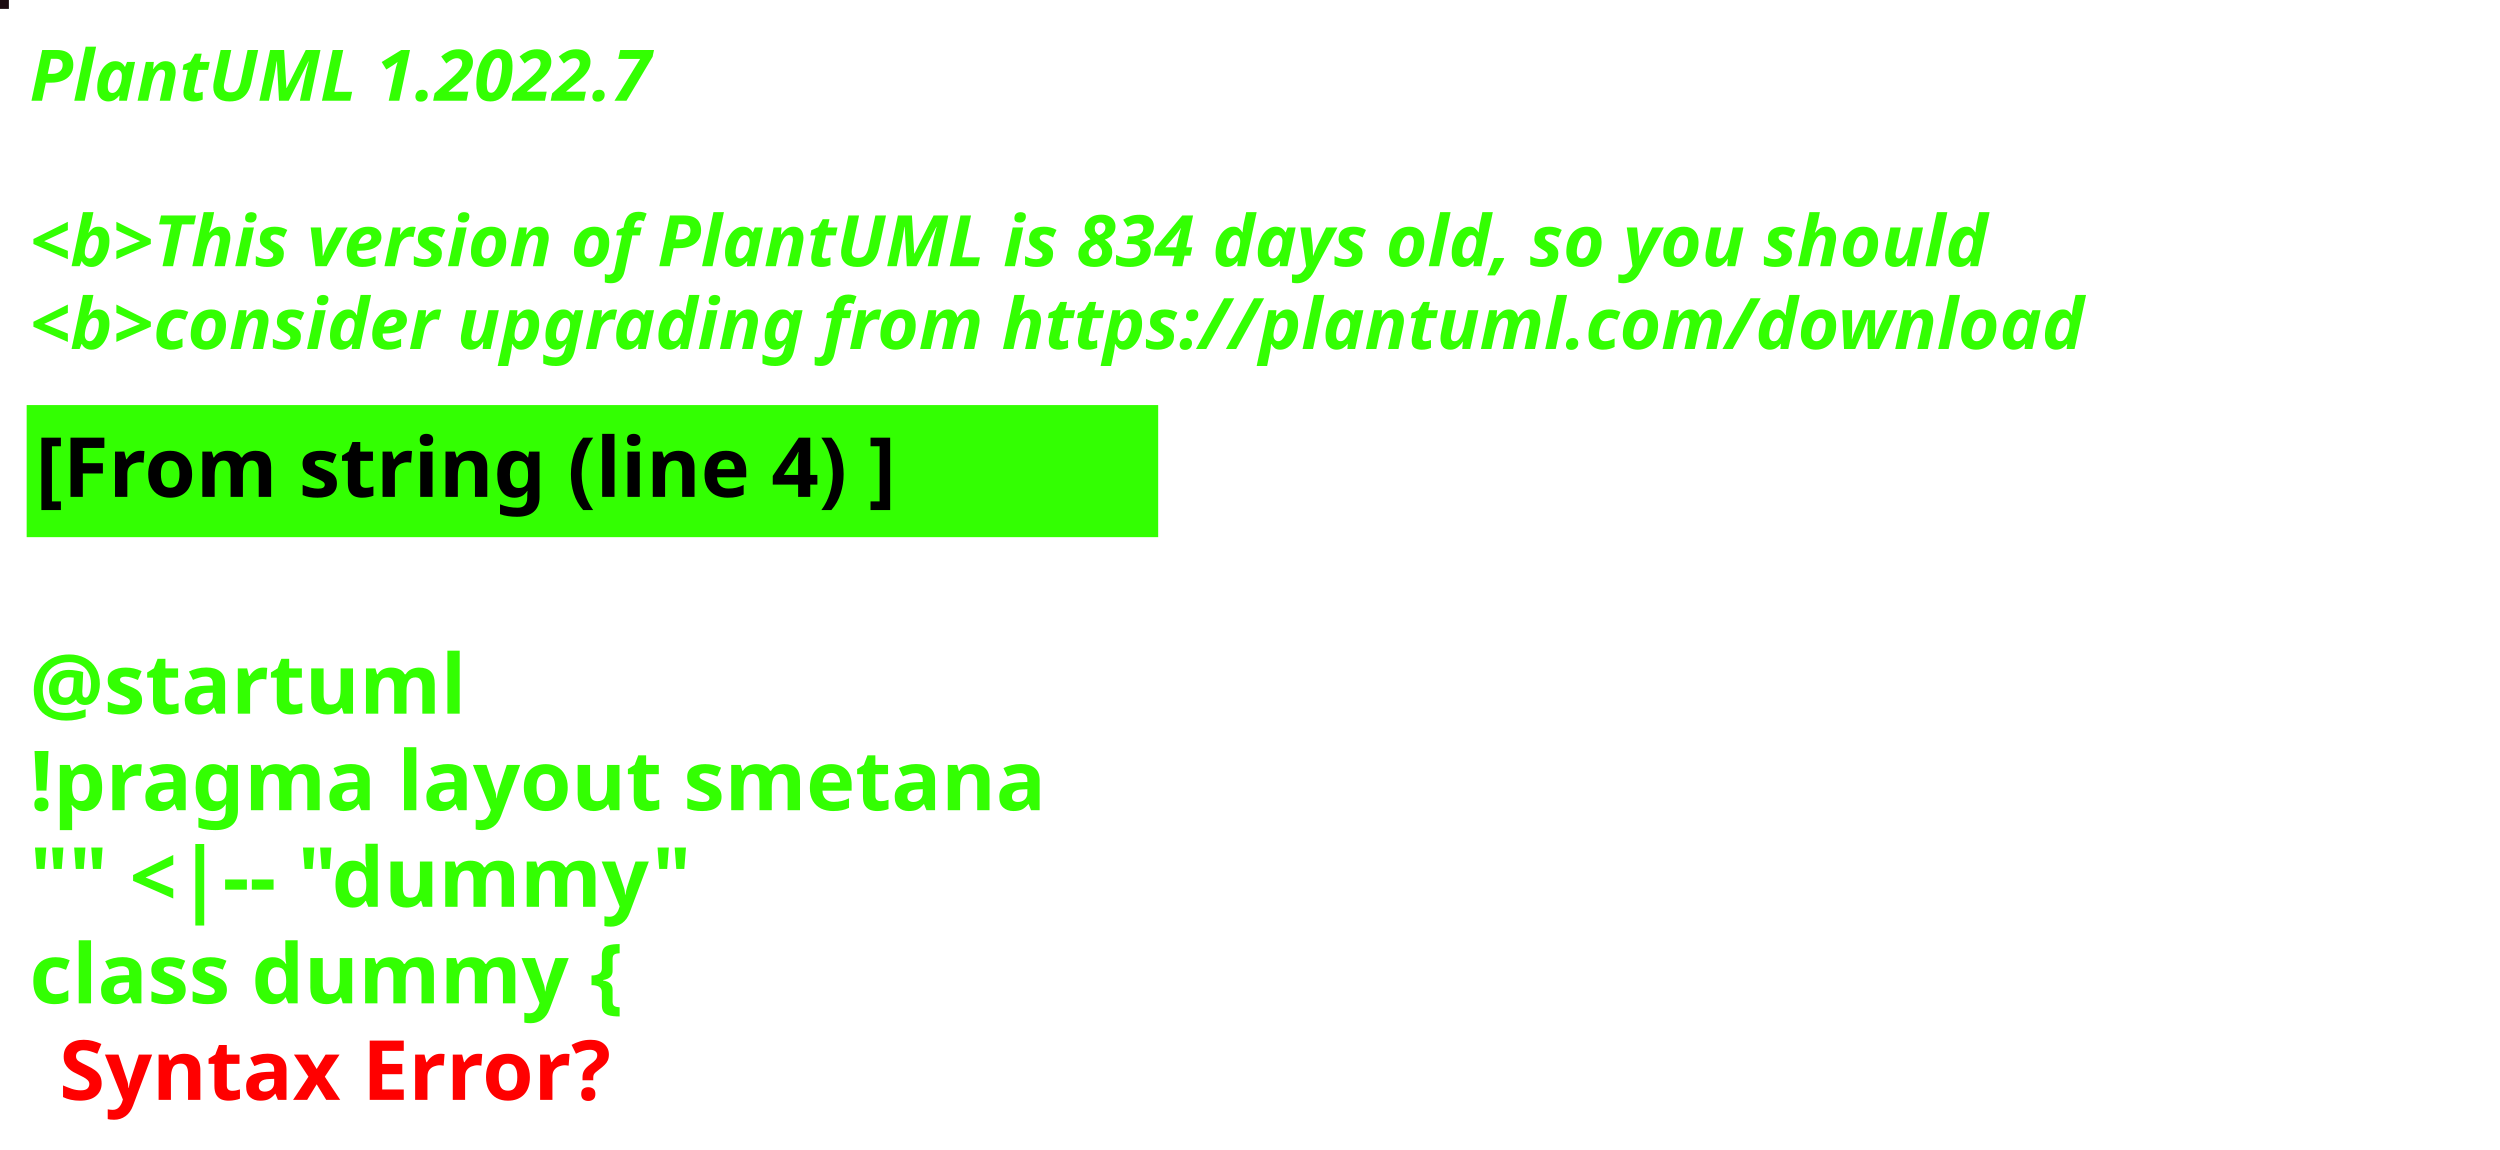
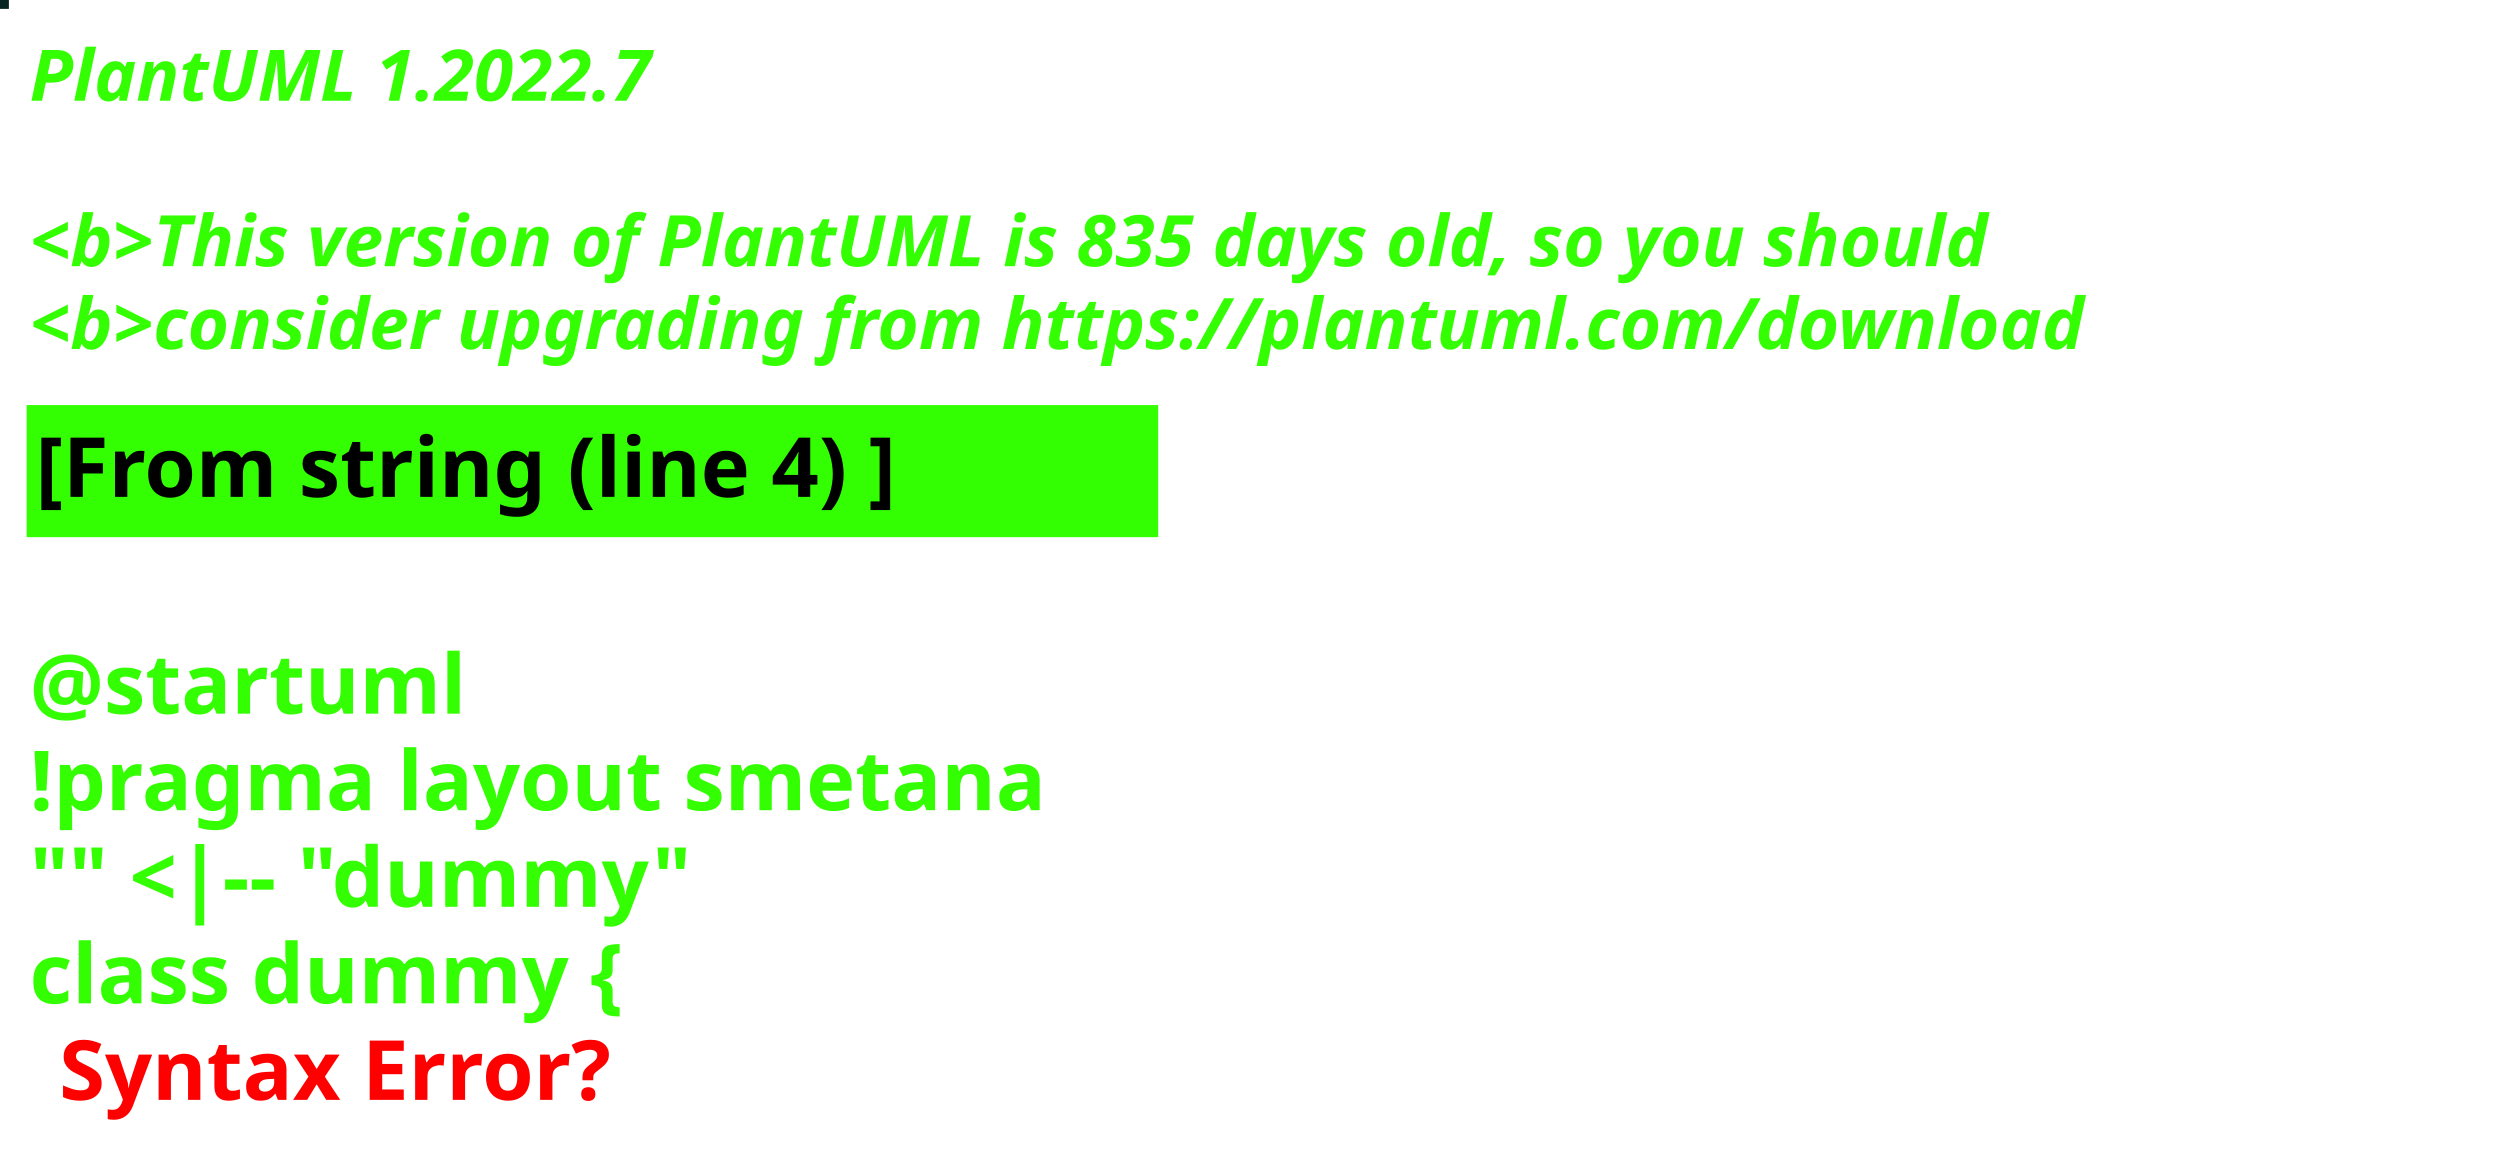
<svg xmlns="http://www.w3.org/2000/svg" contentStyleType="text/css" height="194px" preserveAspectRatio="none" style="width:422px;height:194px;background:#000000;" version="1.1" viewBox="0 0 422 194" width="422px" zoomAndPan="magnify">
  <defs />
  <g>
-     <rect fill="#1C0B11" height="1" style="stroke:#1C0B11;stroke-width:1.0;" width="1" x="0" y="0" />
+     <rect fill="#082621" height="1" style="stroke:#082621;stroke-width:1.0;" width="1" x="0" y="0" />
    <text fill="#33FF02" font-family="sans-serif" font-size="12" font-style="italic" font-weight="bold" lengthAdjust="spacing" textLength="127" x="5" y="17">PlantUML 1.2022.7</text>
    <text fill="#33FF02" font-family="sans-serif" font-size="12" font-style="italic" font-weight="bold" lengthAdjust="spacing" textLength="4" x="5" y="30.969"> </text>
-     <text fill="#33FF02" font-family="sans-serif" font-size="12" font-style="italic" font-weight="bold" lengthAdjust="spacing" textLength="399" x="5" y="44.938">&lt;b&gt;This version of PlantUML is 834 days old, so you should</text>
+     <text fill="#33FF02" font-family="sans-serif" font-size="12" font-style="italic" font-weight="bold" lengthAdjust="spacing" textLength="399" x="5" y="44.938">&lt;b&gt;This version of PlantUML is 835 days old, so you should</text>
    <text fill="#33FF02" font-family="sans-serif" font-size="12" font-style="italic" font-weight="bold" lengthAdjust="spacing" textLength="408" x="5" y="58.906">&lt;b&gt;consider upgrading from https://plantuml.com/download</text>
    <rect fill="#33FF02" height="21.297" style="stroke:#33FF02;stroke-width:1.0;" width="190" x="5" y="68.875" />
    <text fill="#000000" font-family="sans-serif" font-size="14" font-weight="bold" lengthAdjust="spacing" textLength="168" x="6" y="83.875">[From string (line 4) ]</text>
    <text fill="#33FF02" font-family="sans-serif" font-size="14" font-weight="bold" lengthAdjust="spacing" textLength="5" x="5" y="104.172"> </text>
    <text fill="#33FF02" font-family="sans-serif" font-size="14" font-weight="bold" lengthAdjust="spacing" textLength="79" x="5" y="120.469">@startuml</text>
    <text fill="#33FF02" font-family="sans-serif" font-size="14" font-weight="bold" lengthAdjust="spacing" textLength="190" x="5" y="136.766">!pragma layout smetana</text>
    <text fill="#33FF02" font-family="sans-serif" font-size="14" font-weight="bold" lengthAdjust="spacing" textLength="124" x="5" y="153.062">"" &lt;|-- "dummy"</text>
    <text fill="#33FF02" font-family="sans-serif" font-size="14" font-weight="bold" lengthAdjust="spacing" text-decoration="wavy underline" textLength="117" x="5" y="169.359">class dummy {</text>
    <text fill="#FF0000" font-family="sans-serif" font-size="14" font-weight="bold" lengthAdjust="spacing" textLength="106" x="10" y="185.656">Syntax Error?</text>
  </g>
</svg>
